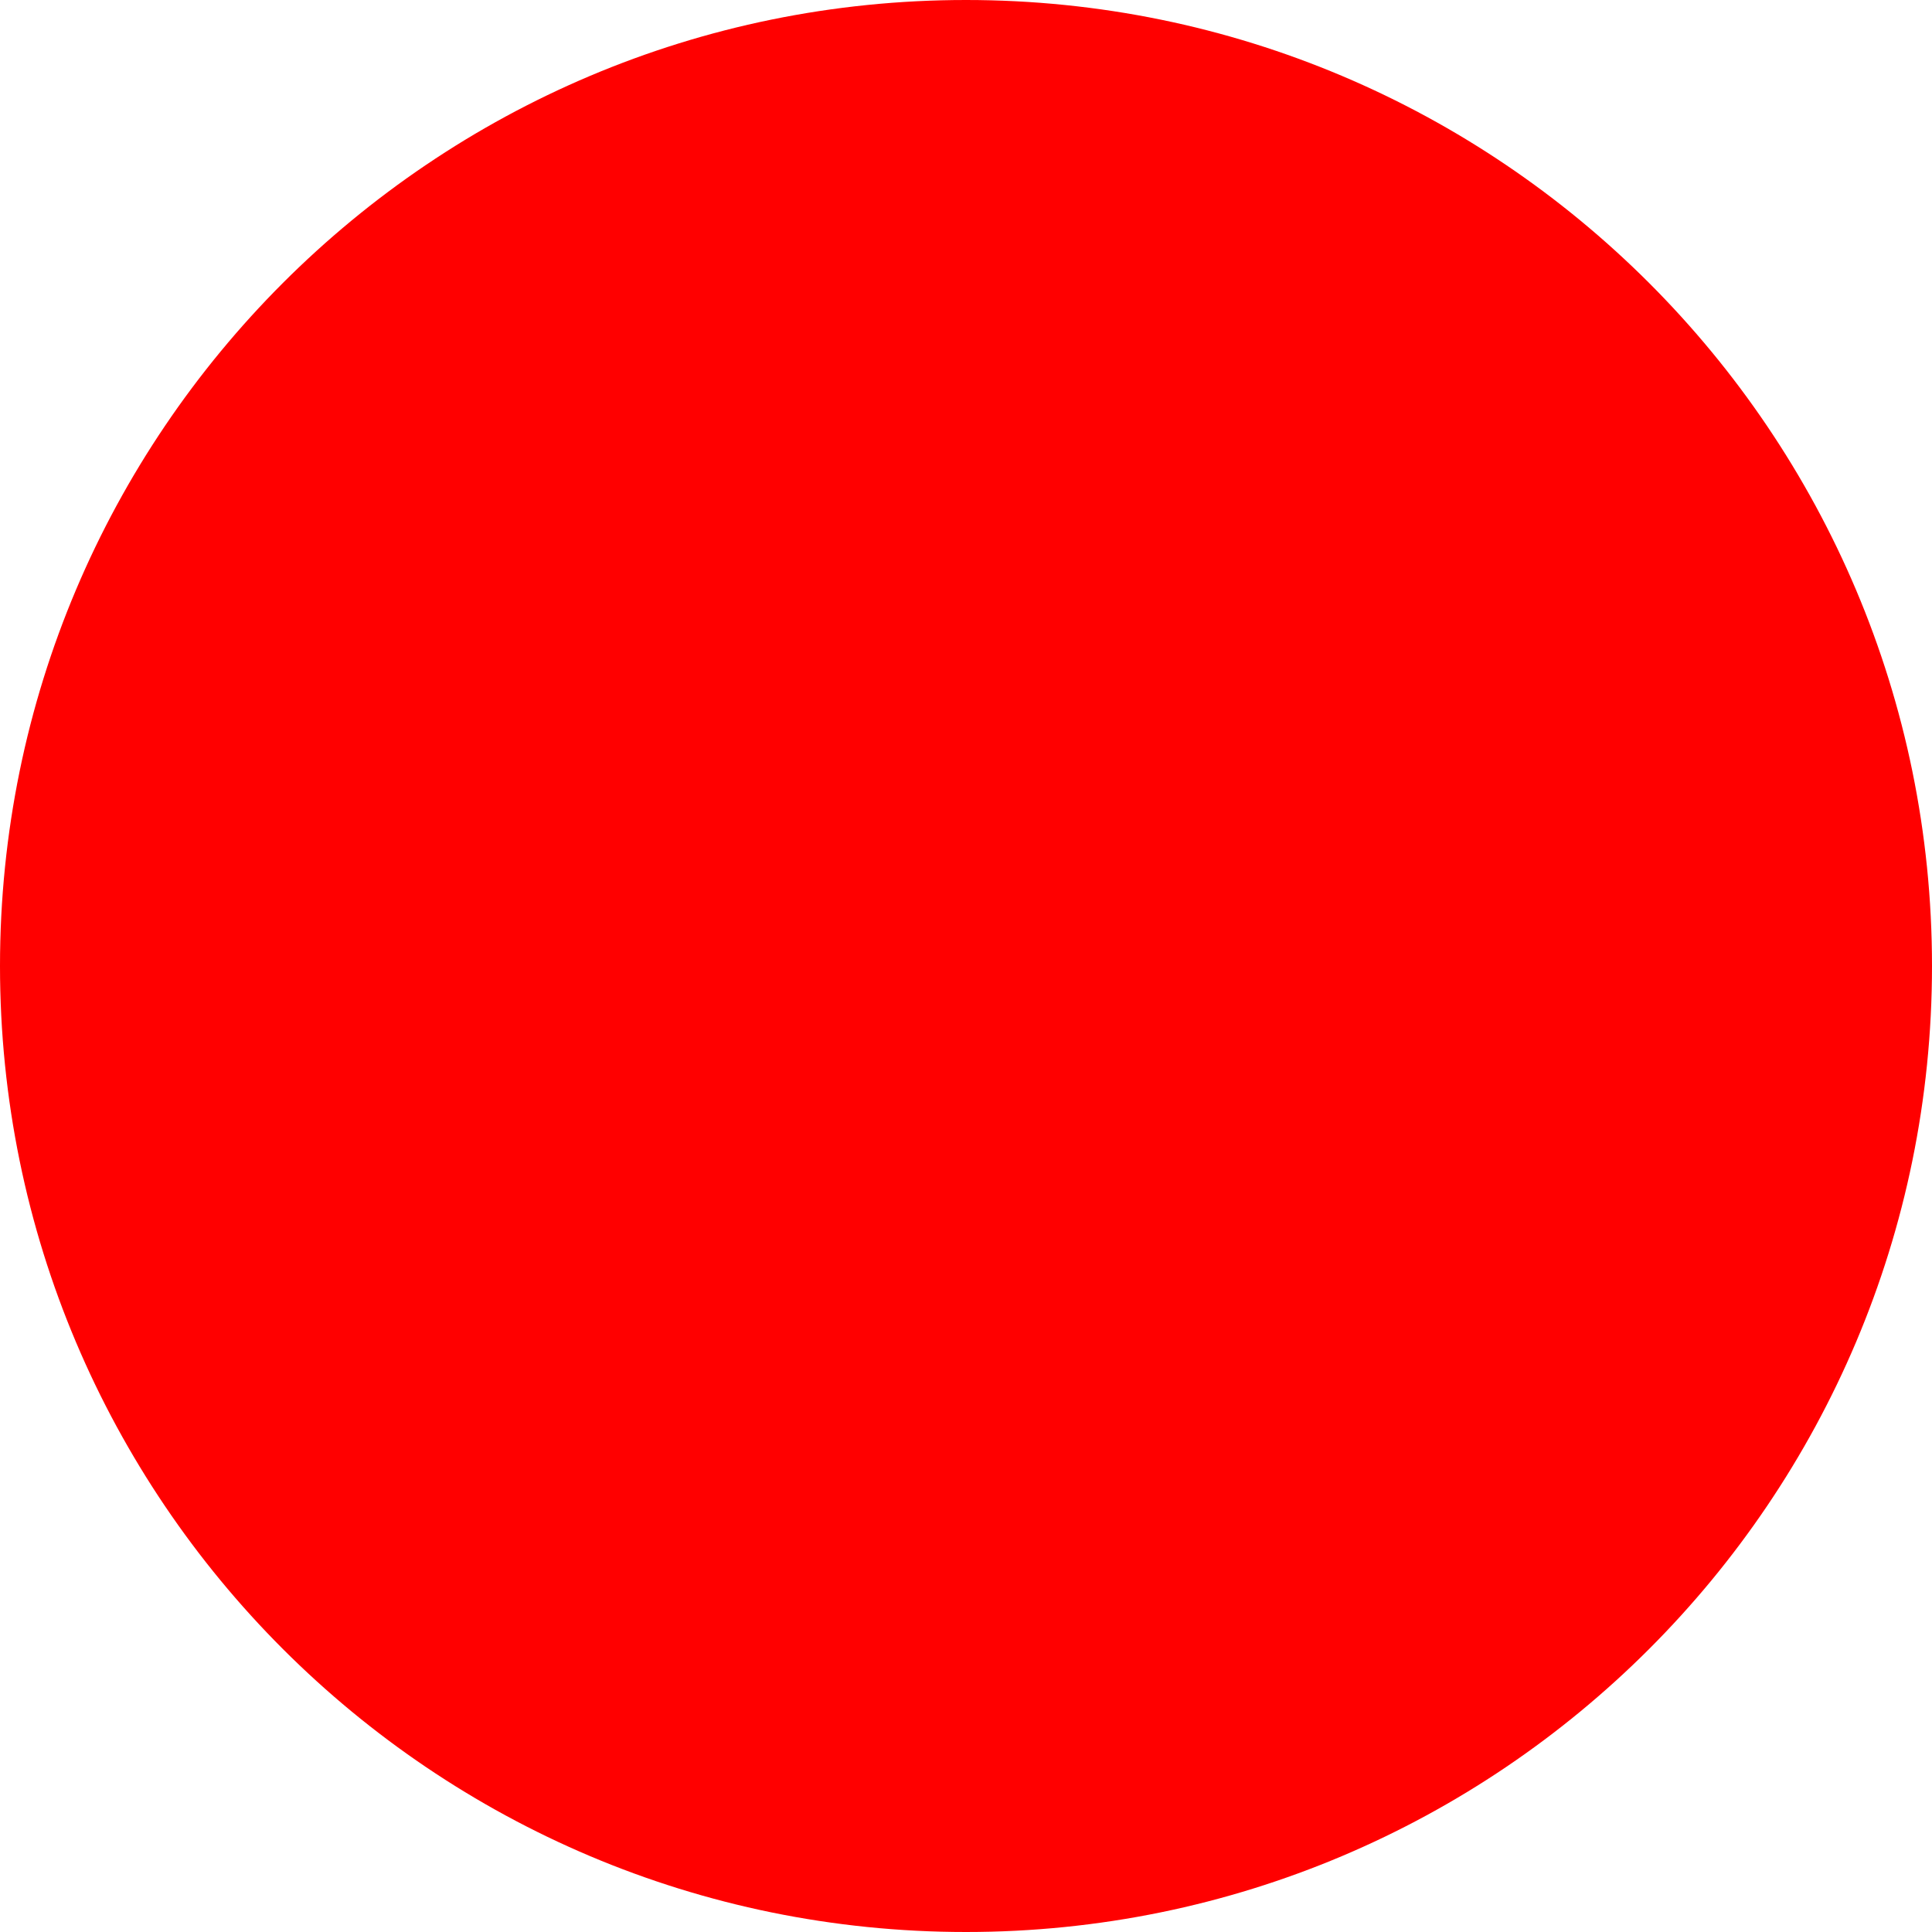
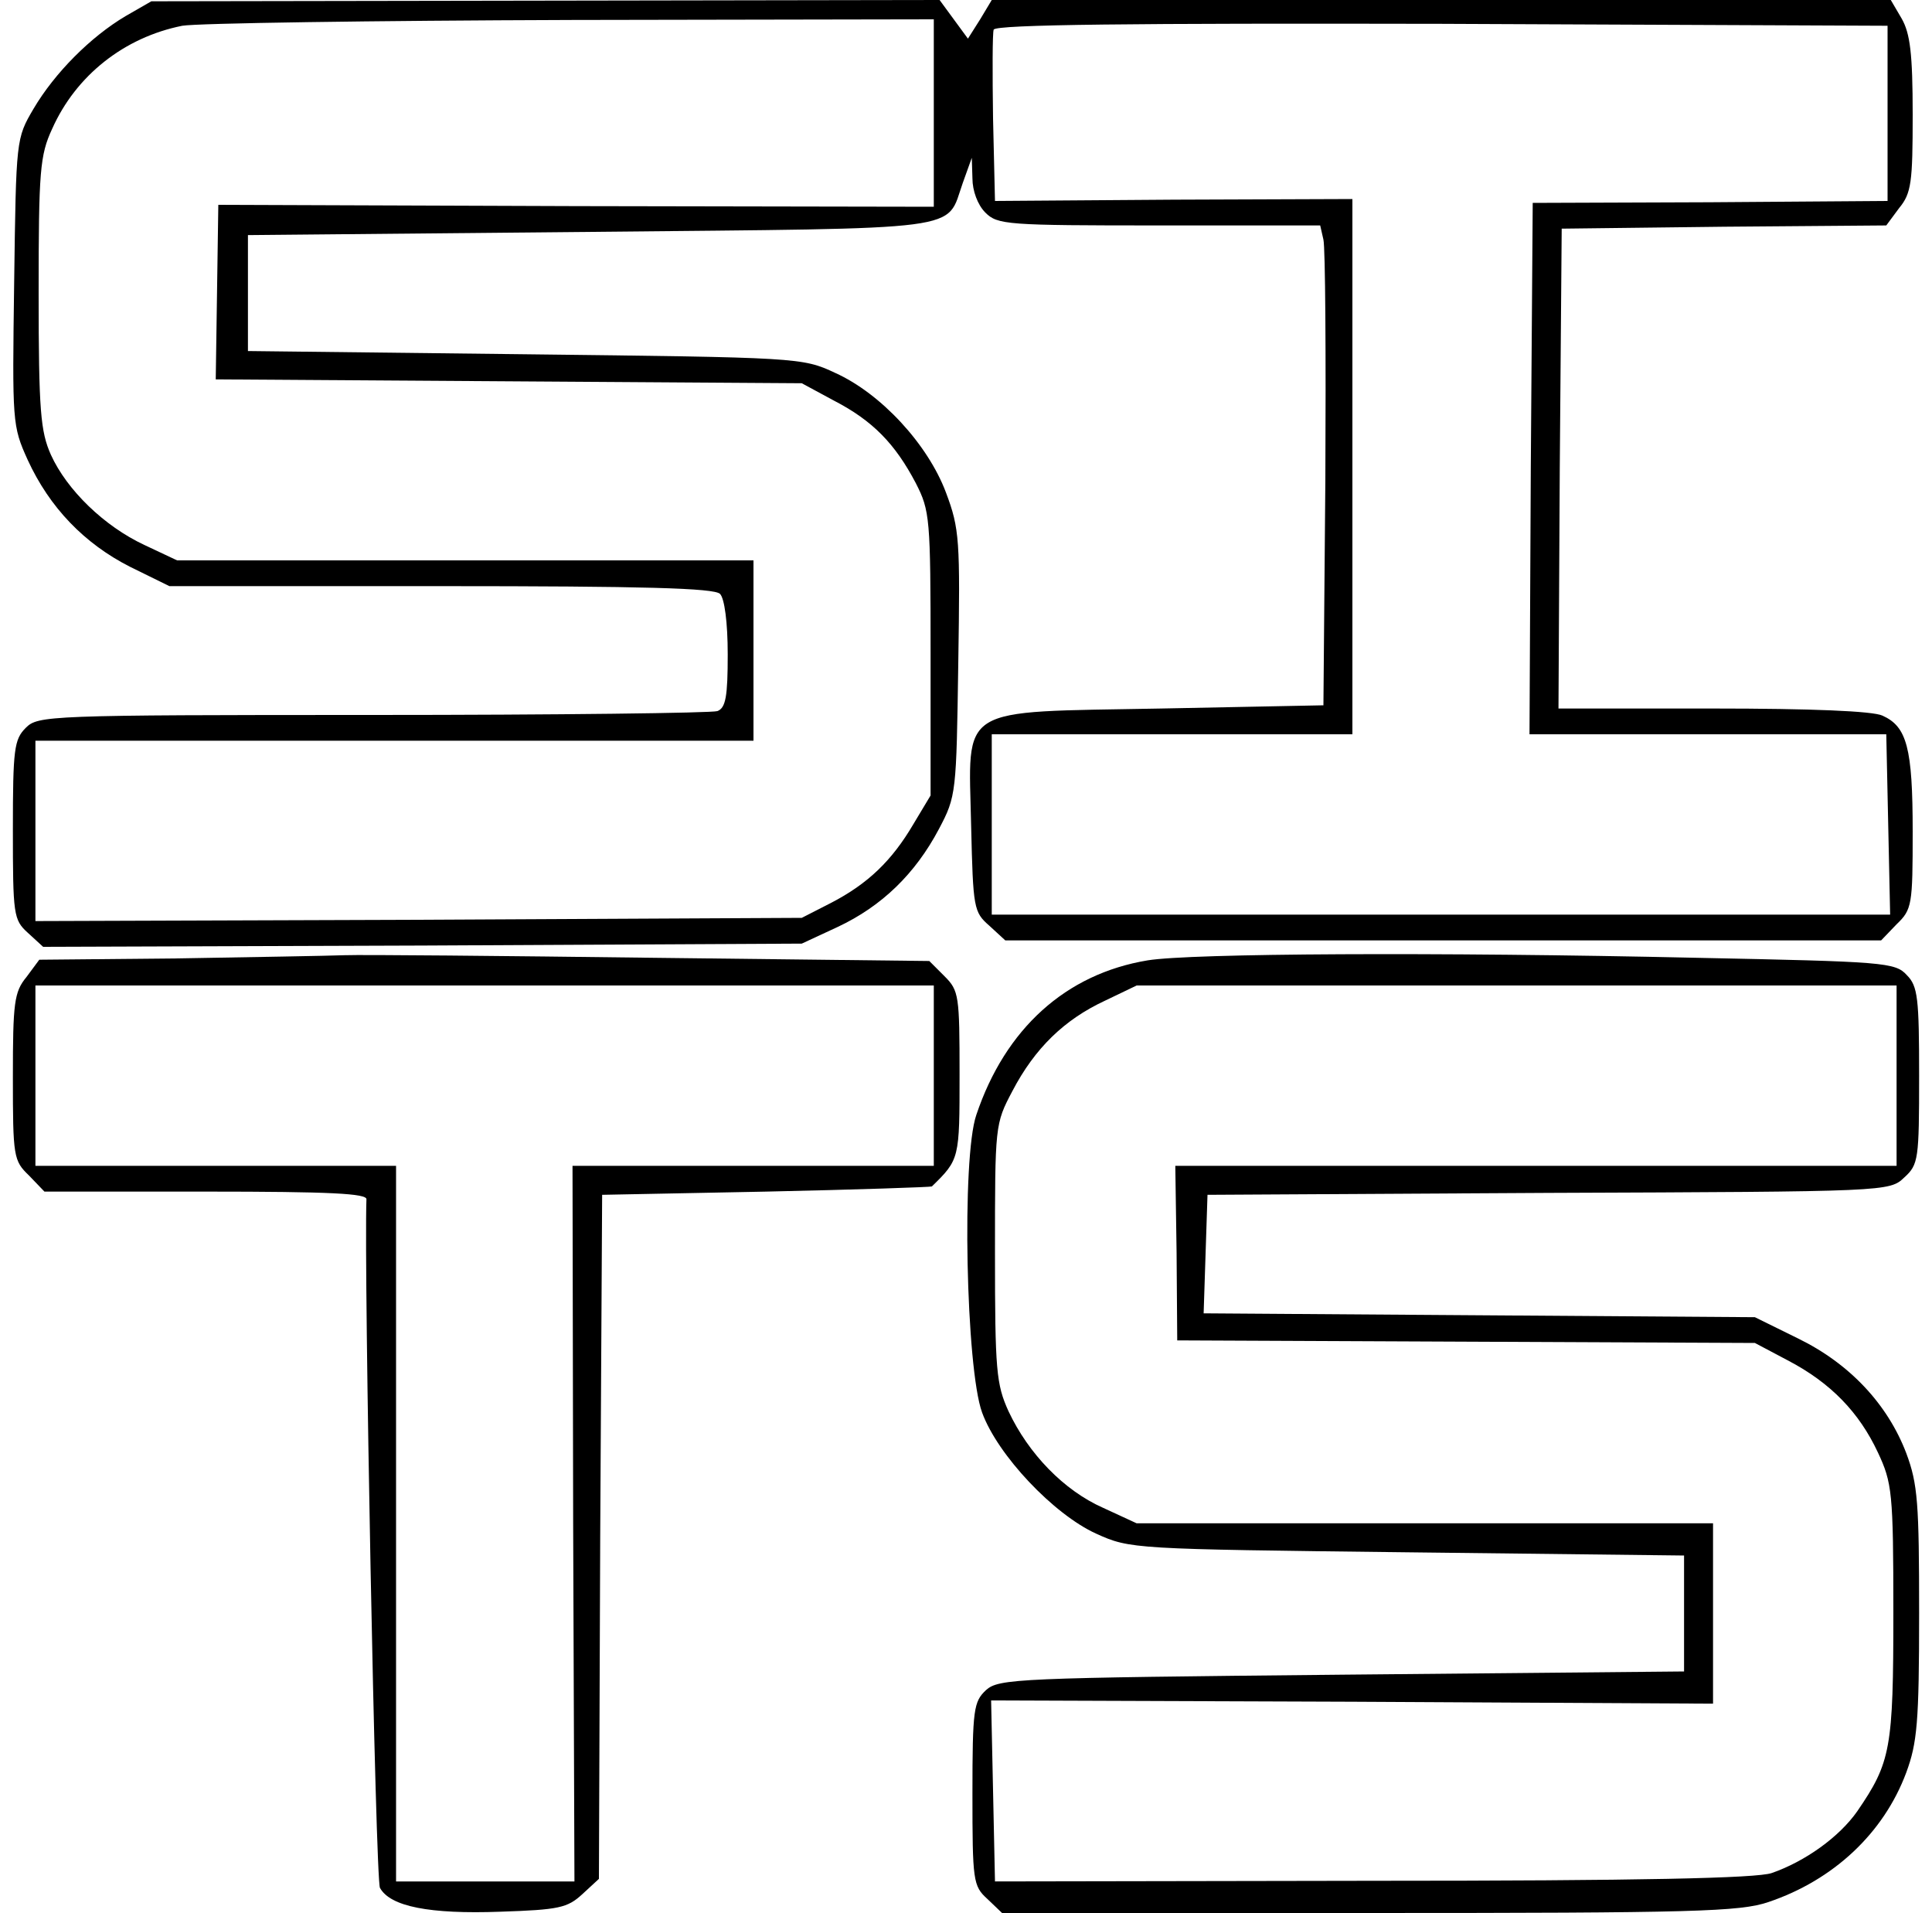
- <svg xmlns="http://www.w3.org/2000/svg" width="512" height="512">
-   <circle cx="256" cy="256" r="256" fill="red" />
+ <svg xmlns="http://www.w3.org/2000/svg" version="1.0" width="300pt" height="297pt" viewBox="0 0 300 297" preserveAspectRatio="xMidYMid meet">
+   <g transform="translate(0,297) scale(0.1,-0.1)" fill="#000000" stroke="none">
+     <path d="M195 2945 c-54 -32 -110 -88 -143 -144 -27 -46 -27 -47 -30 -269 -3 -218 -3 -223 21 -276 34 -74 88 -130 159 -166 l61 -30 422 0 c314 0 424 -3 433 -12 7 -7 12 -44 12 -94 0 -65 -3 -83 -16 -88 -9 -3 -249 -6 -535 -6 -506 0 -520 -1 -539 -20 -18 -18 -20 -33 -20 -158 0 -132 1 -140 23 -160 l24 -22 589 2 589 3 56 26 c68 32 120 82 157 152 27 51 27 56 30 257 3 192 2 209 -19 265 -28 75 -101 154 -172 186 -51 24 -57 24 -482 29 l-430 5 0 90 0 90 532 5 c592 6 551 0 578 76 l14 39 1 -32 c0 -19 8 -41 20 -53 19 -19 33 -20 270 -20 l250 0 5 -22 c3 -13 4 -180 3 -373 l-3 -350 -252 -5 c-320 -6 -299 7 -295 -183 3 -127 4 -133 28 -154 l25 -23 680 0 680 0 24 25 c24 23 25 30 25 144 0 130 -9 163 -47 180 -15 7 -109 11 -264 11 l-239 0 2 373 3 372 252 3 252 2 20 27 c19 23 21 40 21 145 0 95 -4 126 -17 149 l-17 29 -698 0 -698 0 -18 -30 -19 -30 -22 30 -22 30 -612 -1 -612 -1 -40 -23z m1255 -150 l0 -146 -555 1 -556 2 -2 -136 -2 -135 455 -3 455 -3 50 -27 c60 -31 95 -67 127 -128 22 -43 23 -54 23 -265 l0 -220 -27 -45 c-33 -56 -70 -92 -128 -122 l-45 -23 -595 -3 -595 -2 0 140 0 140 558 0 557 0 0 140 0 140 -447 0 -448 0 -51 24 c-62 29 -120 85 -145 140 -16 36 -19 68 -19 251 0 190 2 214 21 255 37 83 112 142 202 160 23 4 295 8 605 9 l562 1 0 -145z m1481 -1 l0 -136 -276 -2 -275 -1 -3 -413 -2 -412 277 0 277 0 3 -140 3 -140 -697 0 -698 0 0 140 0 140 280 0 280 0 0 415 0 416 -277 -1 -278 -2 -3 128 c-1 70 -1 133 1 138 3 8 219 10 696 9 l692 -3 0 -136z" />
+     <path d="M273 1482 l-212 -2 -20 -27 c-19 -23 -21 -40 -21 -155 0 -124 1 -130 25 -153 l24 -25 251 0 c194 0 250 -3 249 -12 -4 -112 14 -1055 21 -1069 16 -29 77 -41 187 -37 91 3 104 6 127 27 l26 24 2 531 3 531 255 5 c140 3 256 7 257 8 43 42 43 43 43 174 0 122 -1 130 -23 152 l-24 24 -429 5 c-236 3 -451 5 -479 4 -27 -1 -145 -3 -262 -5z m1177 -182 l0 -140 -280 0 -281 0 1 -556 2 -555 -139 0 -138 0 0 555 0 556 -280 0 -280 0 0 140 0 140 698 0 697 0 0 -140z" />
+     <path d="M1782 1479 c-127 -21 -221 -106 -266 -240 -23 -67 -16 -394 9 -462 24 -66 111 -158 177 -188 53 -24 57 -24 483 -29 l430 -5 0 -90 0 -90 -531 -5 c-505 -5 -533 -6 -553 -24 -19 -18 -21 -29 -21 -161 0 -135 1 -143 23 -163 l23 -22 570 0 c504 0 576 2 620 17 101 34 179 107 214 201 17 46 20 78 20 247 0 171 -2 201 -20 249 -29 76 -88 139 -168 178 l-67 33 -428 3 -428 3 3 92 3 92 529 3 c528 2 530 2 553 24 22 20 23 28 23 158 0 120 -2 139 -19 156 -18 20 -35 21 -327 27 -402 9 -785 7 -852 -4z m1163 -179 l0 -140 -560 0 -560 0 2 -135 1 -136 449 -2 448 -2 51 -27 c67 -35 111 -81 140 -143 22 -47 24 -62 24 -248 0 -212 -4 -233 -56 -309 -28 -40 -81 -78 -133 -96 -23 -8 -203 -12 -620 -12 l-586 -1 -3 141 -3 140 561 -2 560 -3 0 140 0 140 -448 0 -447 0 -52 24 c-61 27 -116 84 -147 150 -19 42 -21 63 -21 246 0 198 0 200 27 251 35 67 81 111 143 140 l50 24 590 0 590 0 0 -140z" />
+   </g>
</svg>
